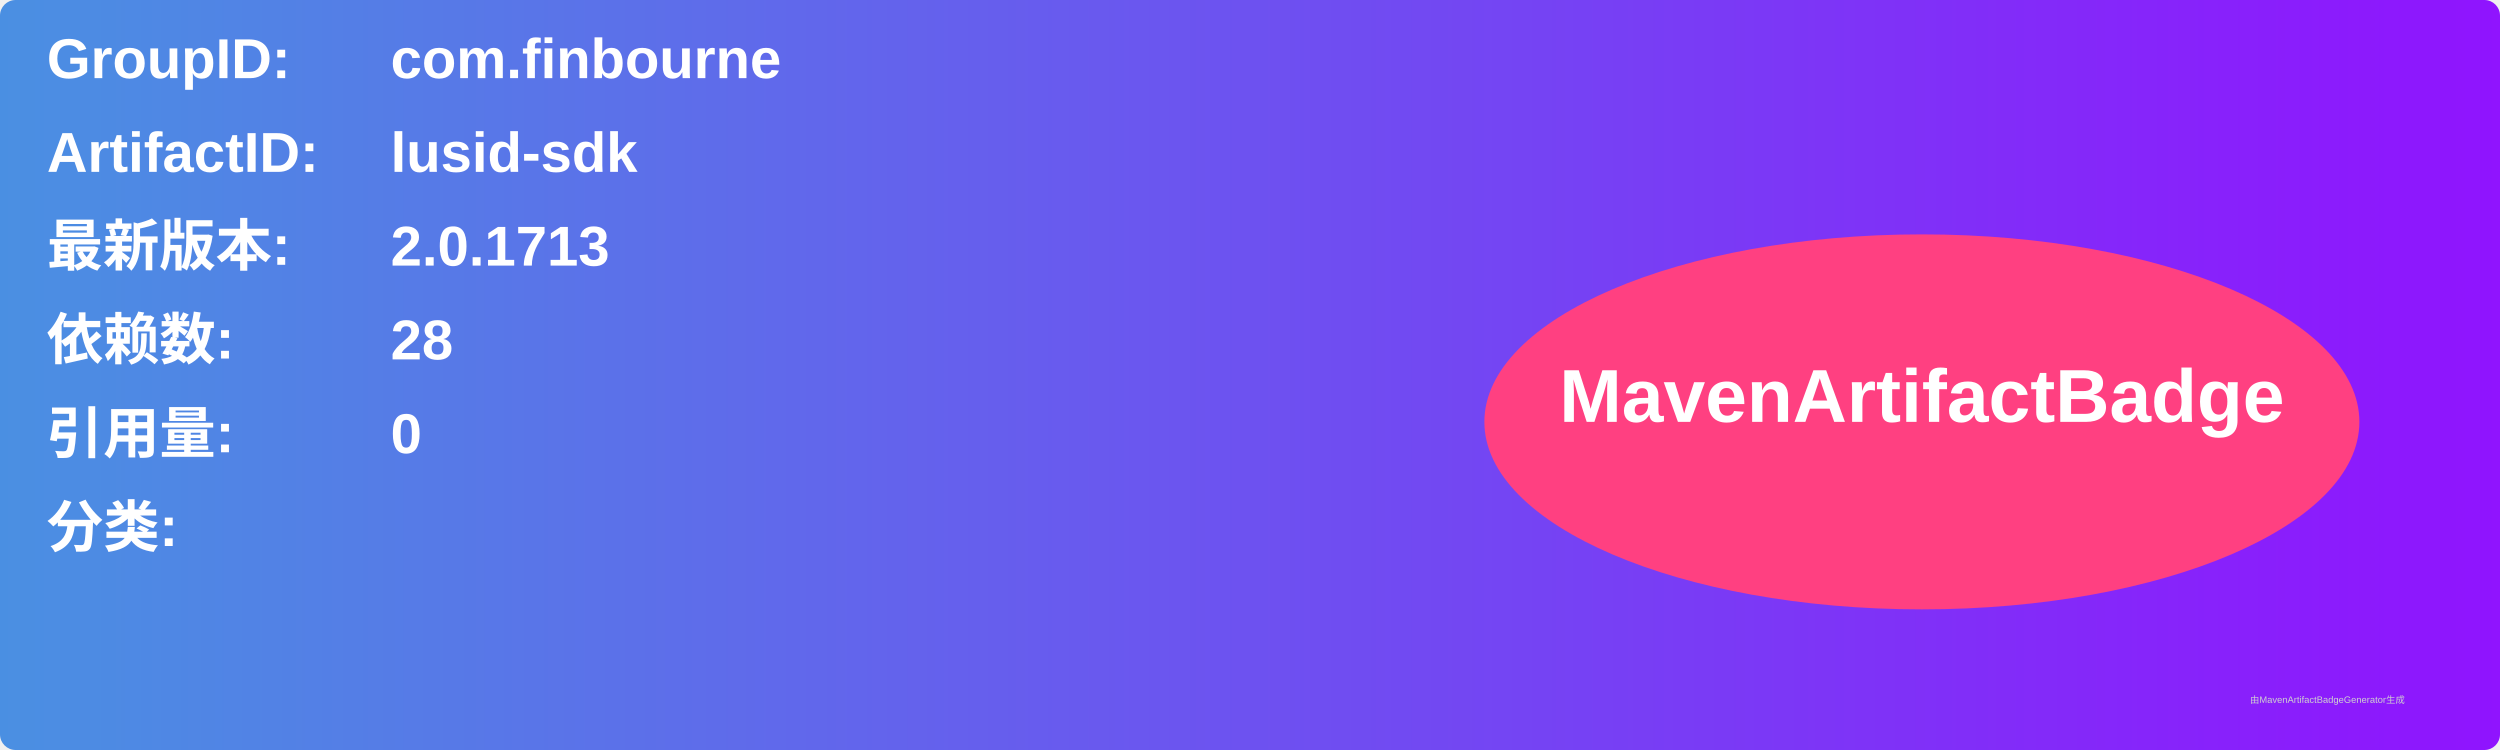
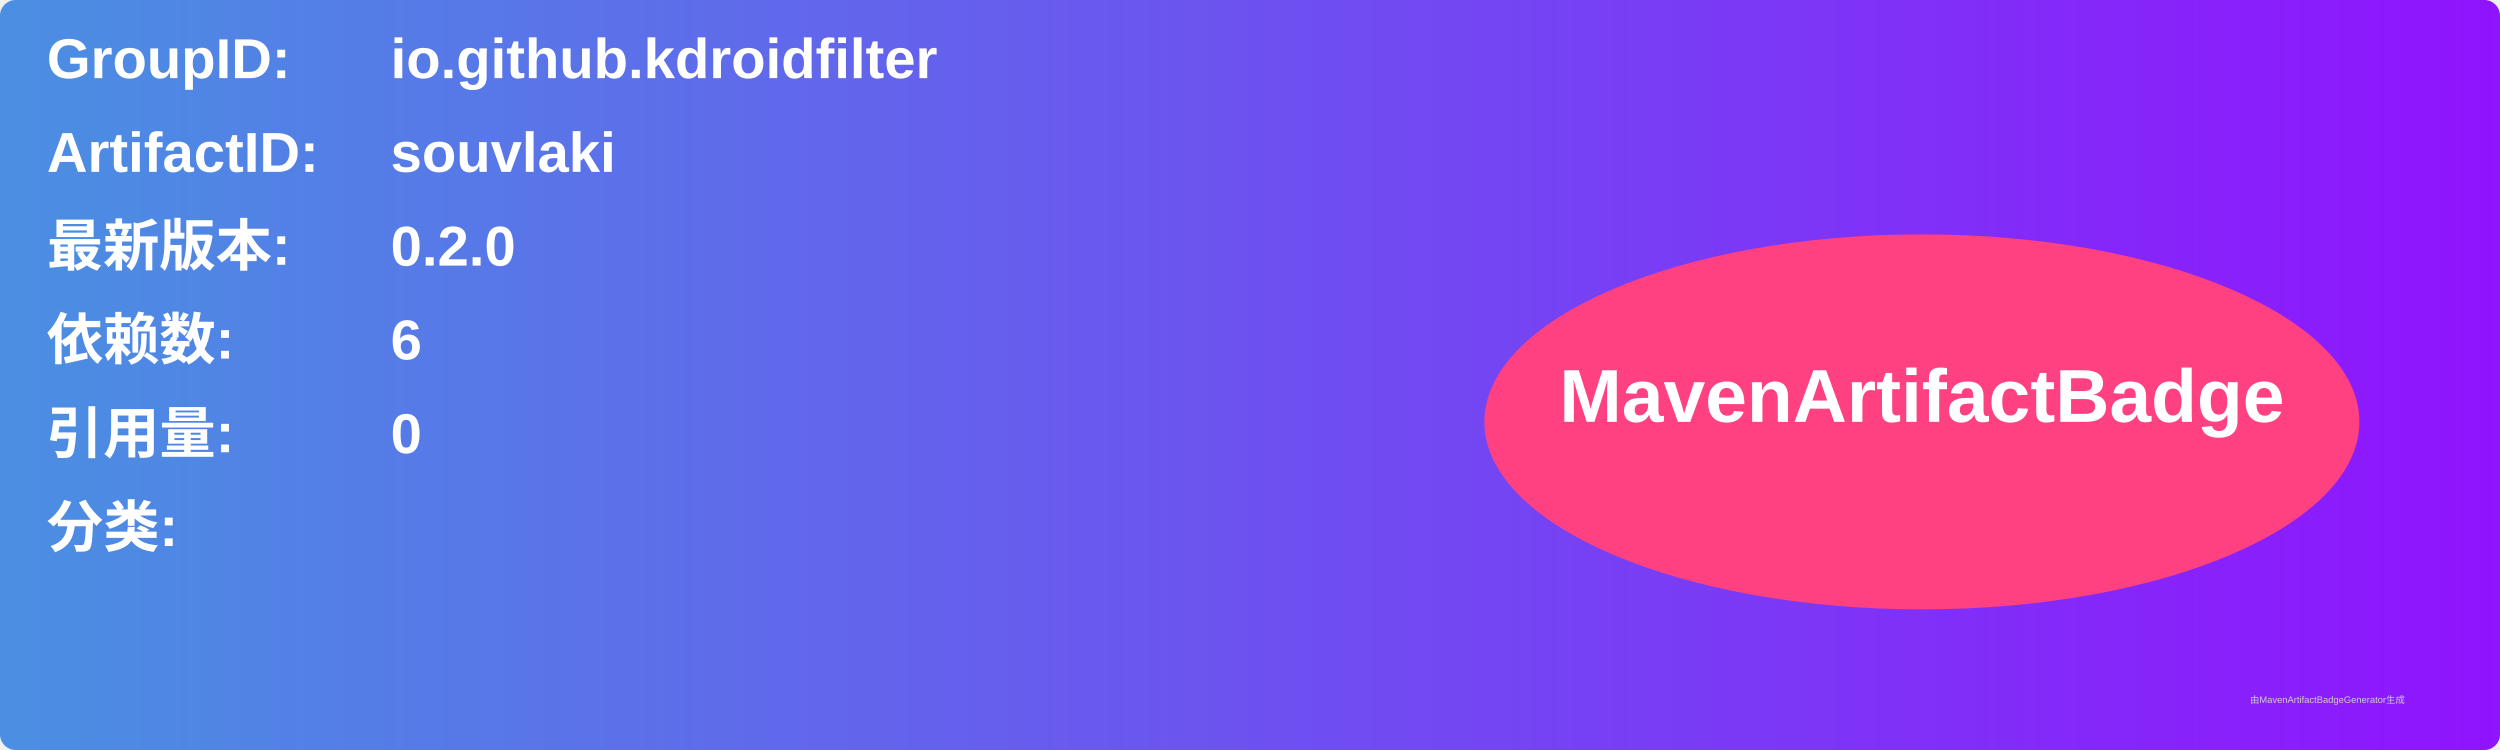
<svg xmlns="http://www.w3.org/2000/svg" width="800" height="240" viewBox="0 0 800 240">
  <linearGradient id="grad" x1="0%" y1="0%" x2="100%" y2="0%">
    <stop offset="0%" stop-color="#4a90e2" />
    <stop offset="100%" stop-color="#9013fe" />
  </linearGradient>
  <rect width="100%" height="100%" rx="5" ry="5" fill="url(#grad)" />
  <g transform="translate(15, 15)">
    <text x="0" y="10" font-family="Arial" font-size="18" fill="white" font-weight="bold" width="260">GroupID:</text>
-     <text x="110" y="10" font-family="Arial" font-size="18" fill="white" font-weight="bold" width="460">com.finbourne</text>
+     <text x="110" y="10" font-family="Arial" font-size="18" fill="white" font-weight="bold" width="460">io.github.kdroidfilter</text>
    <text x="0" y="40" font-family="Arial" font-size="18" fill="white" font-weight="bold" width="260">ArtifactID:</text>
-     <text x="110" y="40" font-family="Arial" font-size="18" fill="white" font-weight="bold" width="460">lusid-sdk</text>
+     <text x="110" y="40" font-family="Arial" font-size="18" fill="white" font-weight="bold" width="460">souvlaki</text>
    <text x="0" y="70" font-family="Arial" font-size="18" fill="white" font-weight="bold">最新版本:</text>
    <text x="110" y="70" font-family="Arial" font-size="18" fill="white" font-weight="bold">
-       <tspan font-weight="bold">2.0.1713</tspan>
+       <tspan font-weight="bold">0.2.0</tspan>
    </text>
    <text x="0" y="100" font-family="Arial" font-size="18" fill="white" font-weight="bold">依赖数: </text>
    <text x="110" y="100" font-family="Arial" font-size="18" fill="white">
-       <tspan font-weight="bold">28</tspan>
+       <tspan font-weight="bold">6</tspan>
    </text>
    <text x="0" y="130" font-family="Arial" font-size="18" fill="white" font-weight="bold">引用量: </text>
    <text x="110" y="130" font-family="Arial" font-size="18" fill="white">
      <tspan font-weight="bold">0</tspan>
    </text>
    <text x="0" y="160" font-family="Arial" font-size="18" fill="white" font-weight="bold">分类:</text>
    <text x="10" y="190" font-family="Arial" font-size="10" fill="white">
      <tspan font-weight="bold" />
    </text>
    <ellipse cx="600" cy="120" rx="140" ry="60" fill="#ff4081" />
    <text x="600" y="120" text-anchor="middle" font-family="Arial" font-size="24" fill="white" font-weight="bold">MavenArtifactBadge</text>
  </g>
  <text x="720" y="225" font-family="Arial" font-size="3" fill="#d0d0d0">由MavenArtifactBadgeGenerator生成</text>
</svg>
